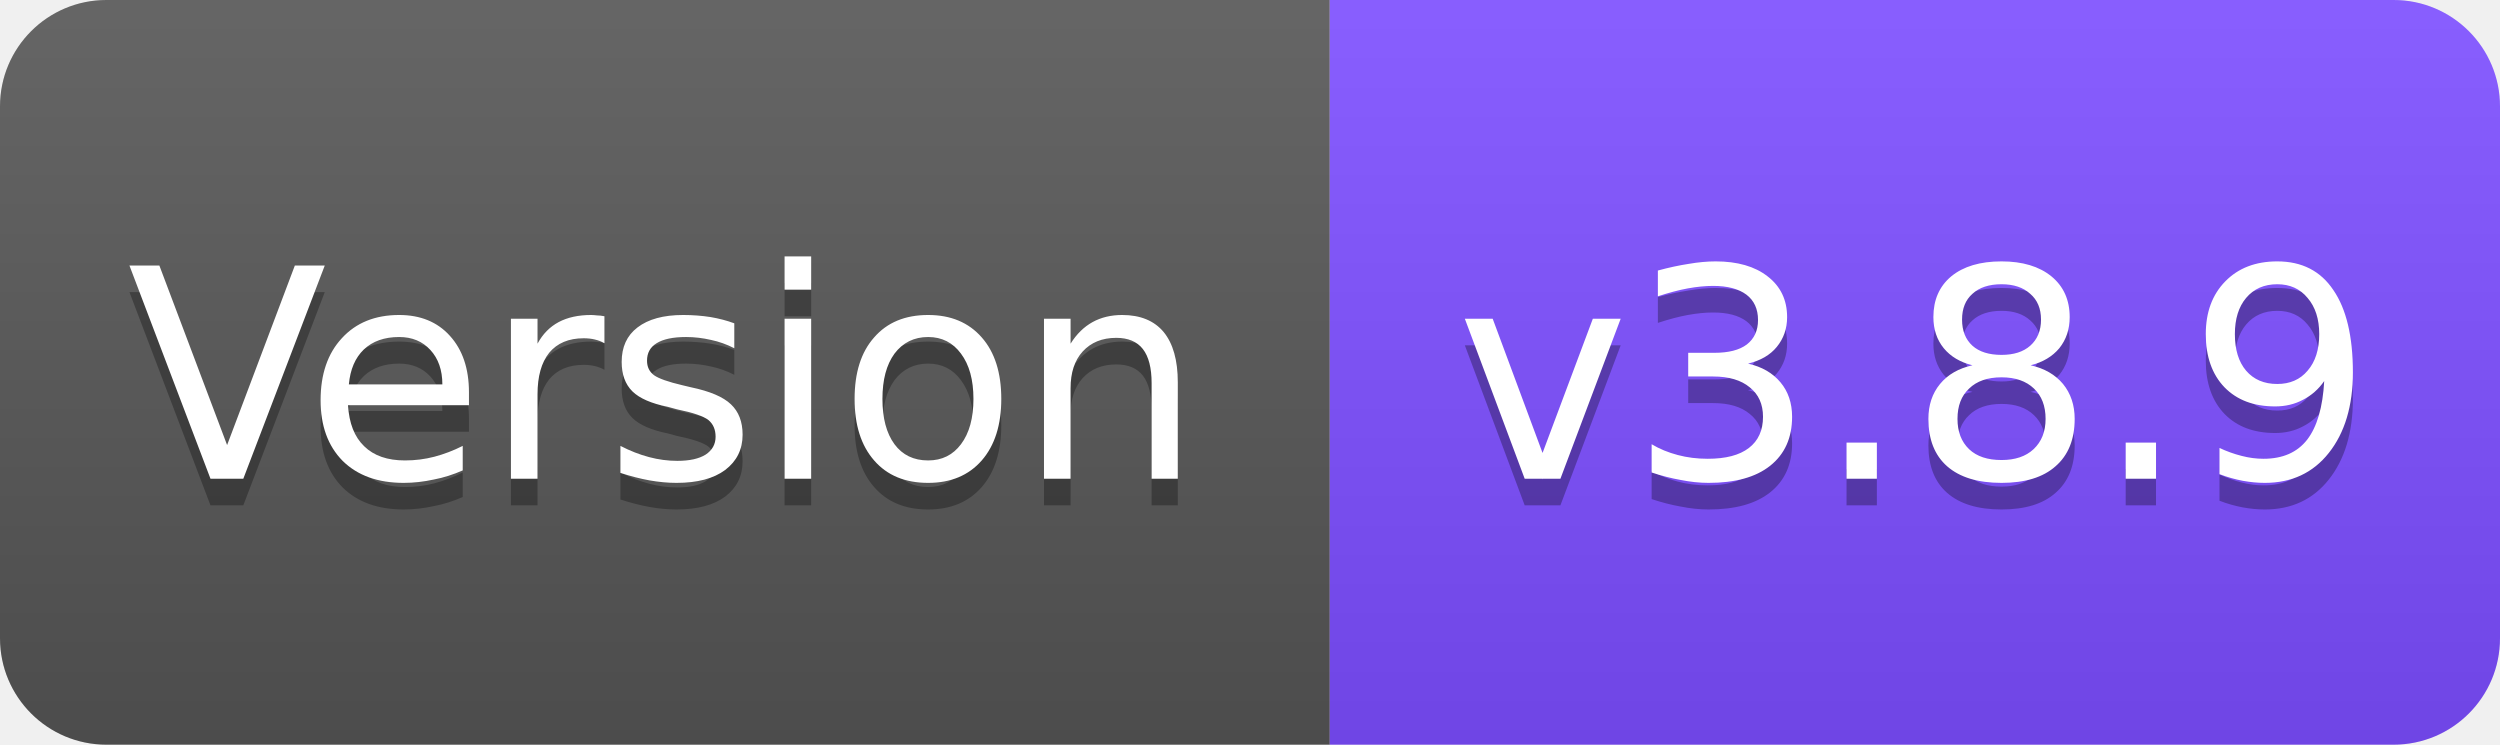
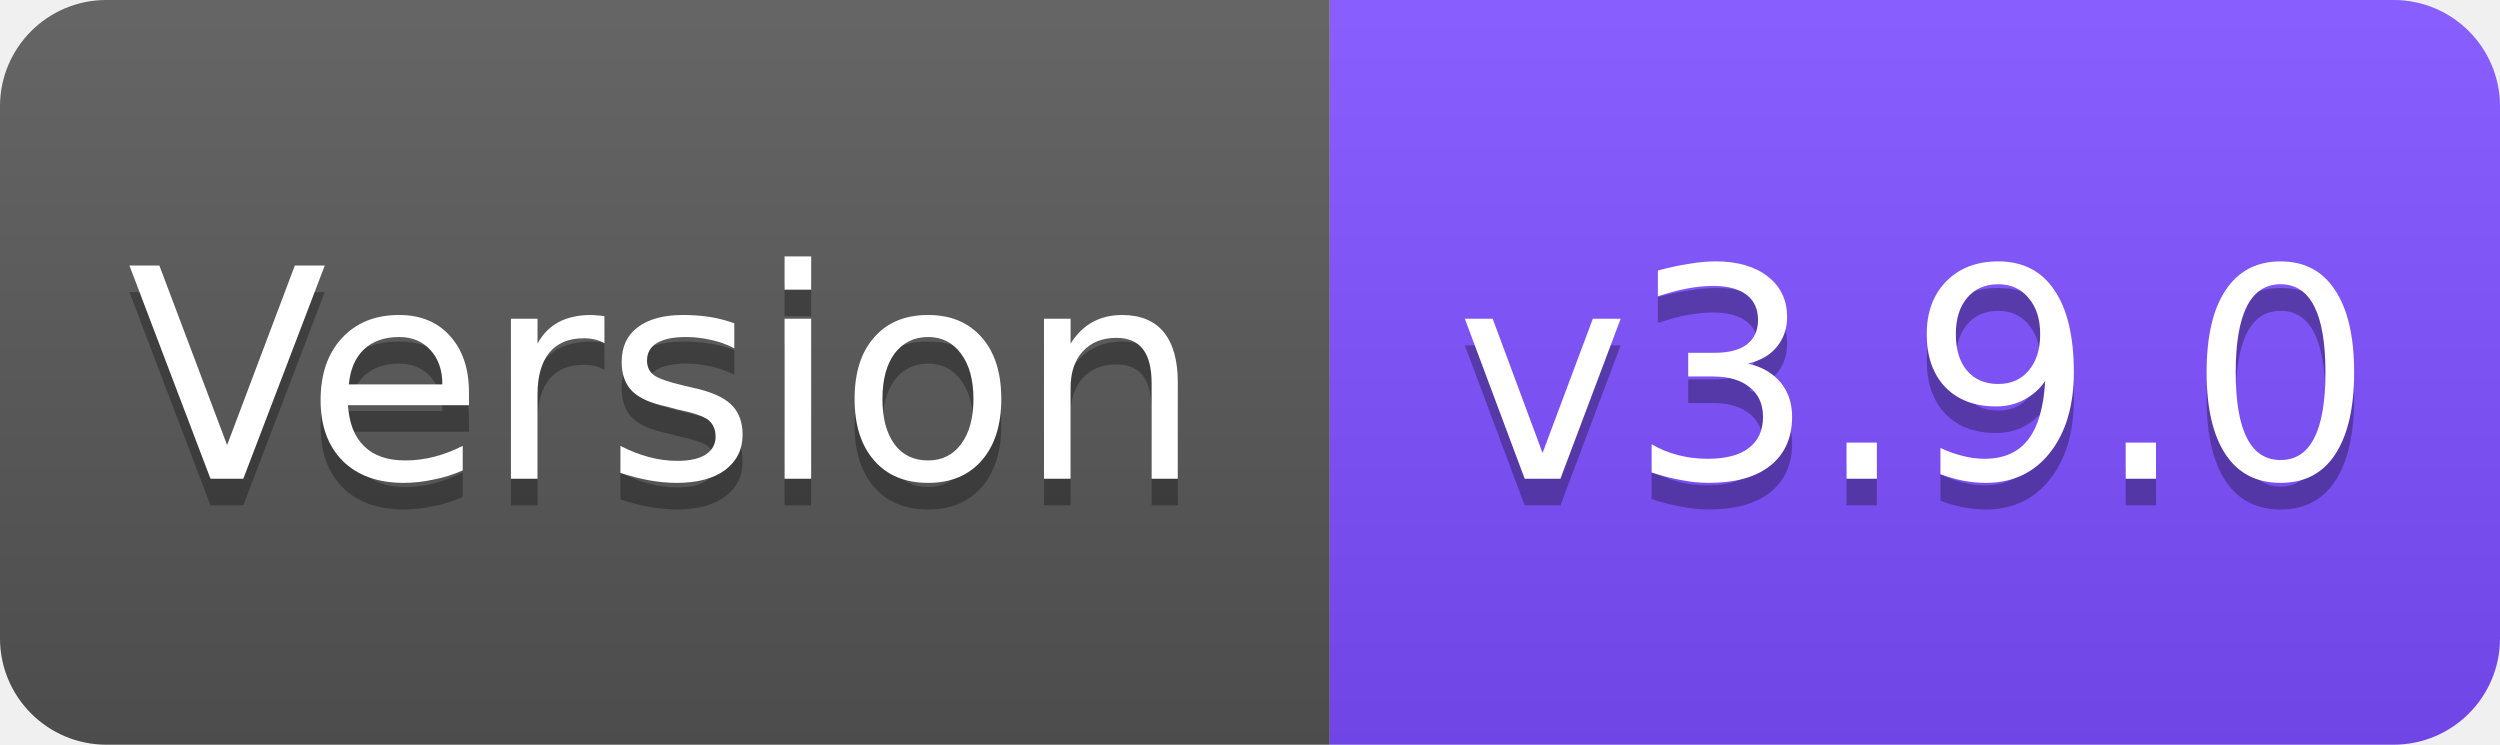
<svg xmlns="http://www.w3.org/2000/svg" width="94" height="28" viewBox="0 0 94 28">
  <linearGradient id="s" x2="0" y2="100%">
    <stop offset="0" stop-color="#fff" stop-opacity=".1" />
    <stop offset="1" stop-opacity=".1" />
  </linearGradient>
  <clipPath id="r">
    <rect width="94" height="28" rx="4" fill="#fff" />
  </clipPath>
  <g clip-path="url(#r)">
    <rect width="50" height="28" fill="#555" />
    <rect x="50" width="44" height="28" fill="#7C4DFF" />
    <rect width="94" height="28" fill="url(#s)" />
  </g>
  <g fill="#fff" text-anchor="middle" font-family="Verdana,Geneva,DejaVu Sans,sans-serif" font-size="11">
    <text x="25" y="19" fill="#010101" fill-opacity=".3">Version</text>
    <text x="25" y="18">Version</text>
-     <text x="72" y="19" fill="#010101" fill-opacity=".3">v3.8.9</text>
-     <text x="72" y="18">v3.8.9</text>
+     <text x="72" y="19" fill="#010101" fill-opacity=".3">v3.9.0</text>
+     <text x="72" y="18">v3.9.0</text>
  </g>
</svg>
